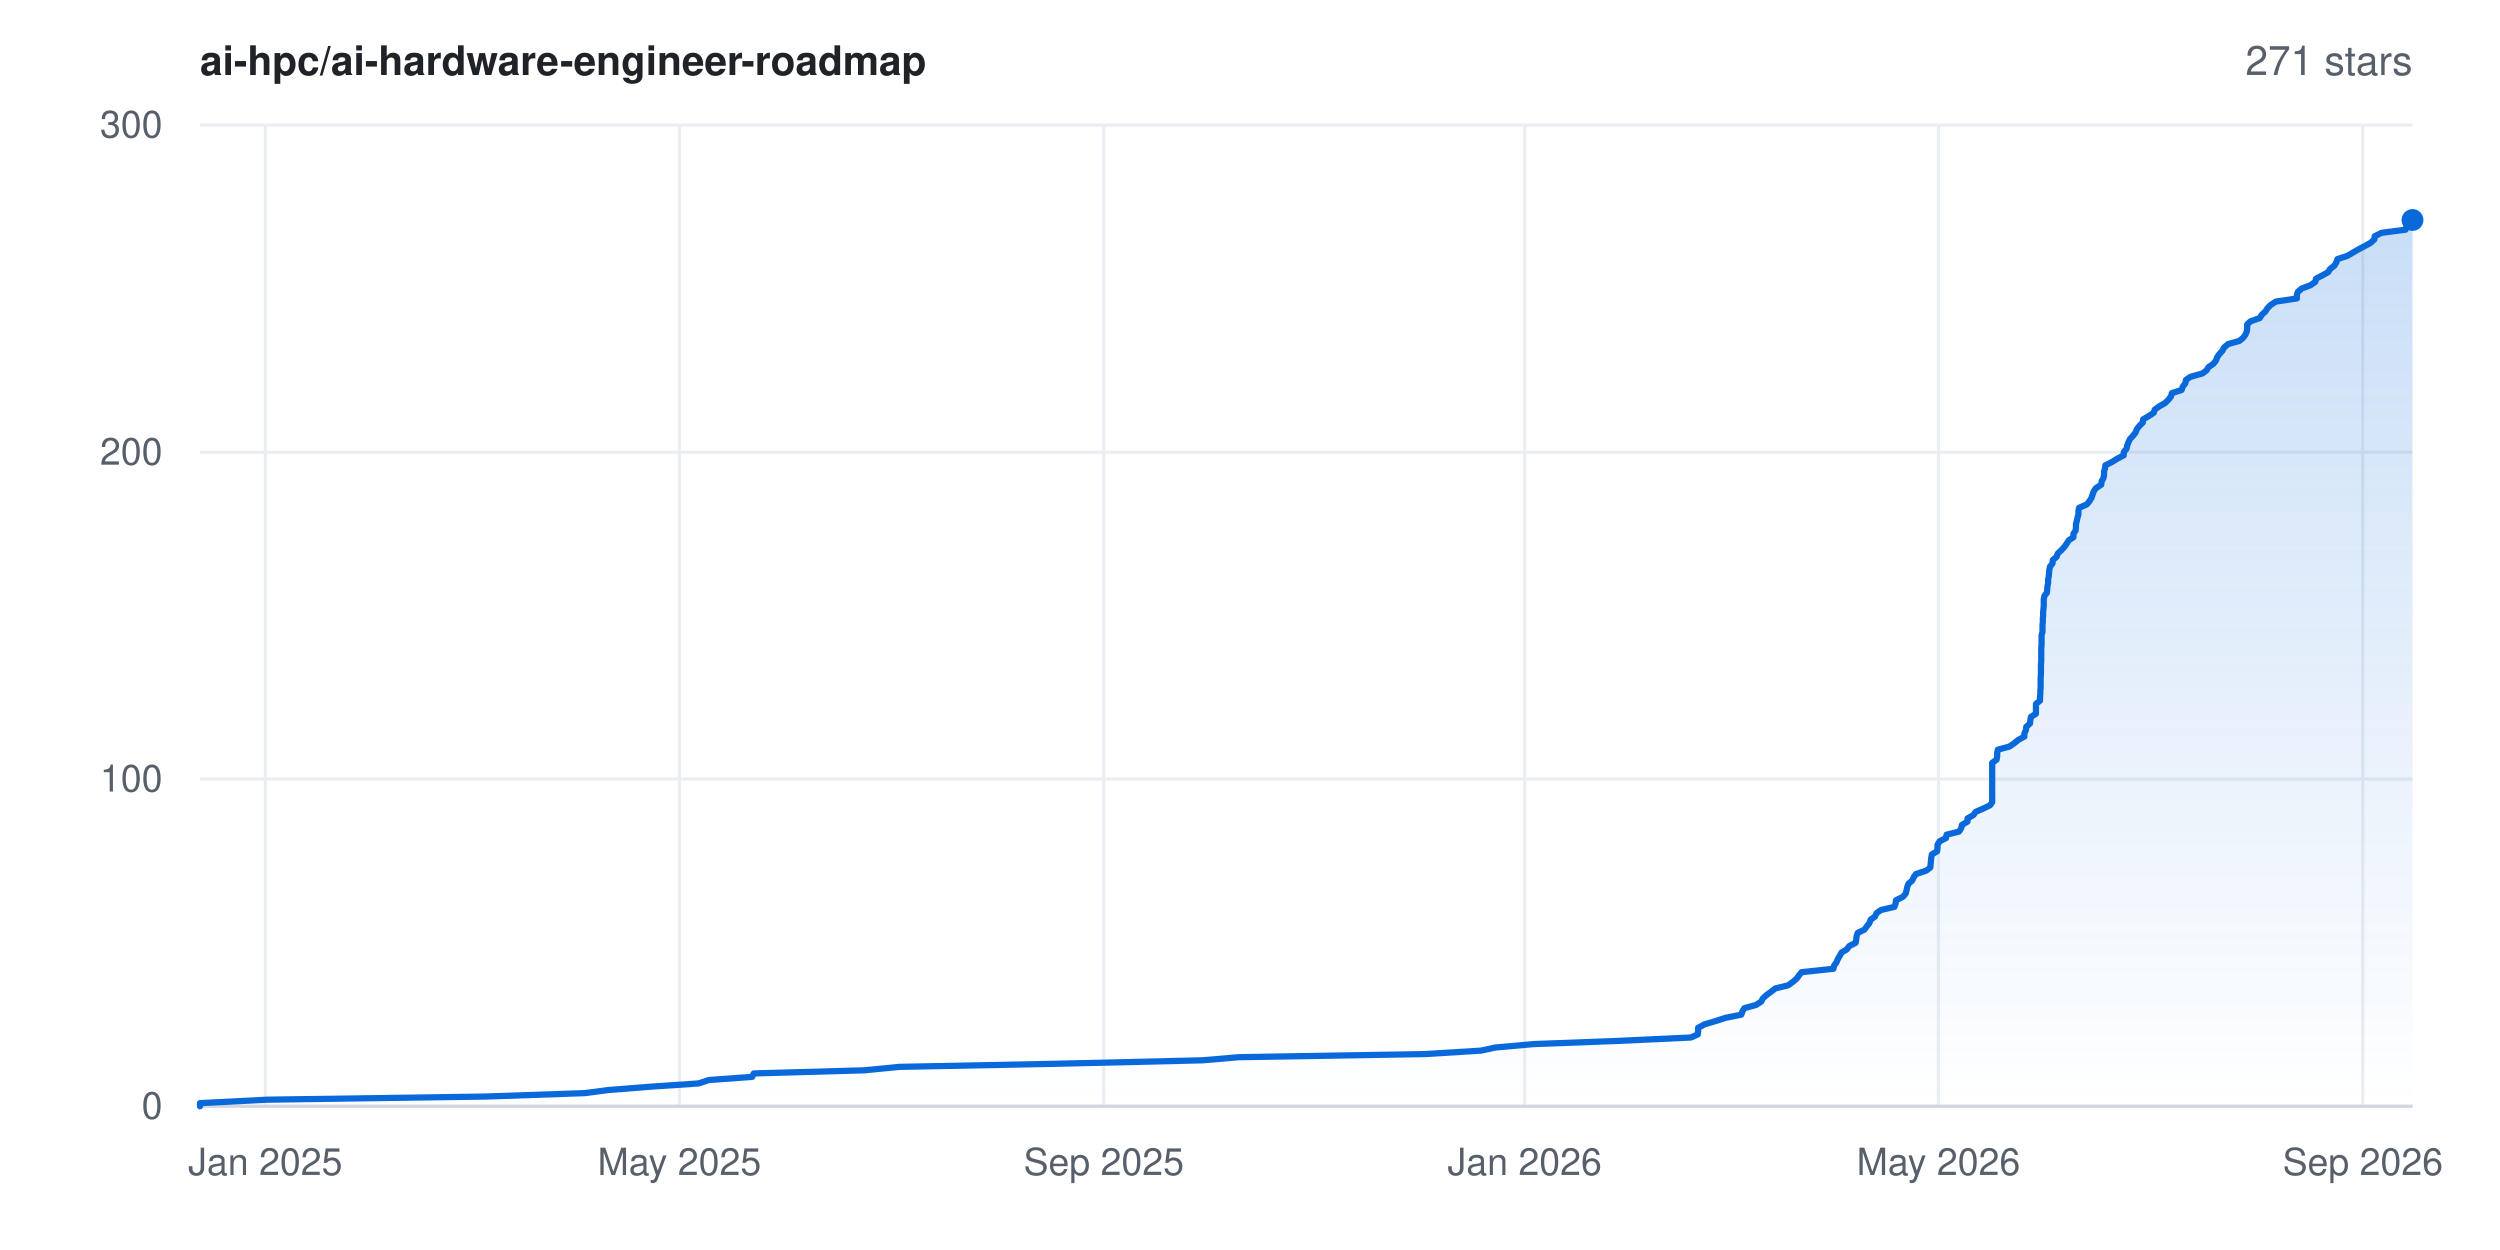
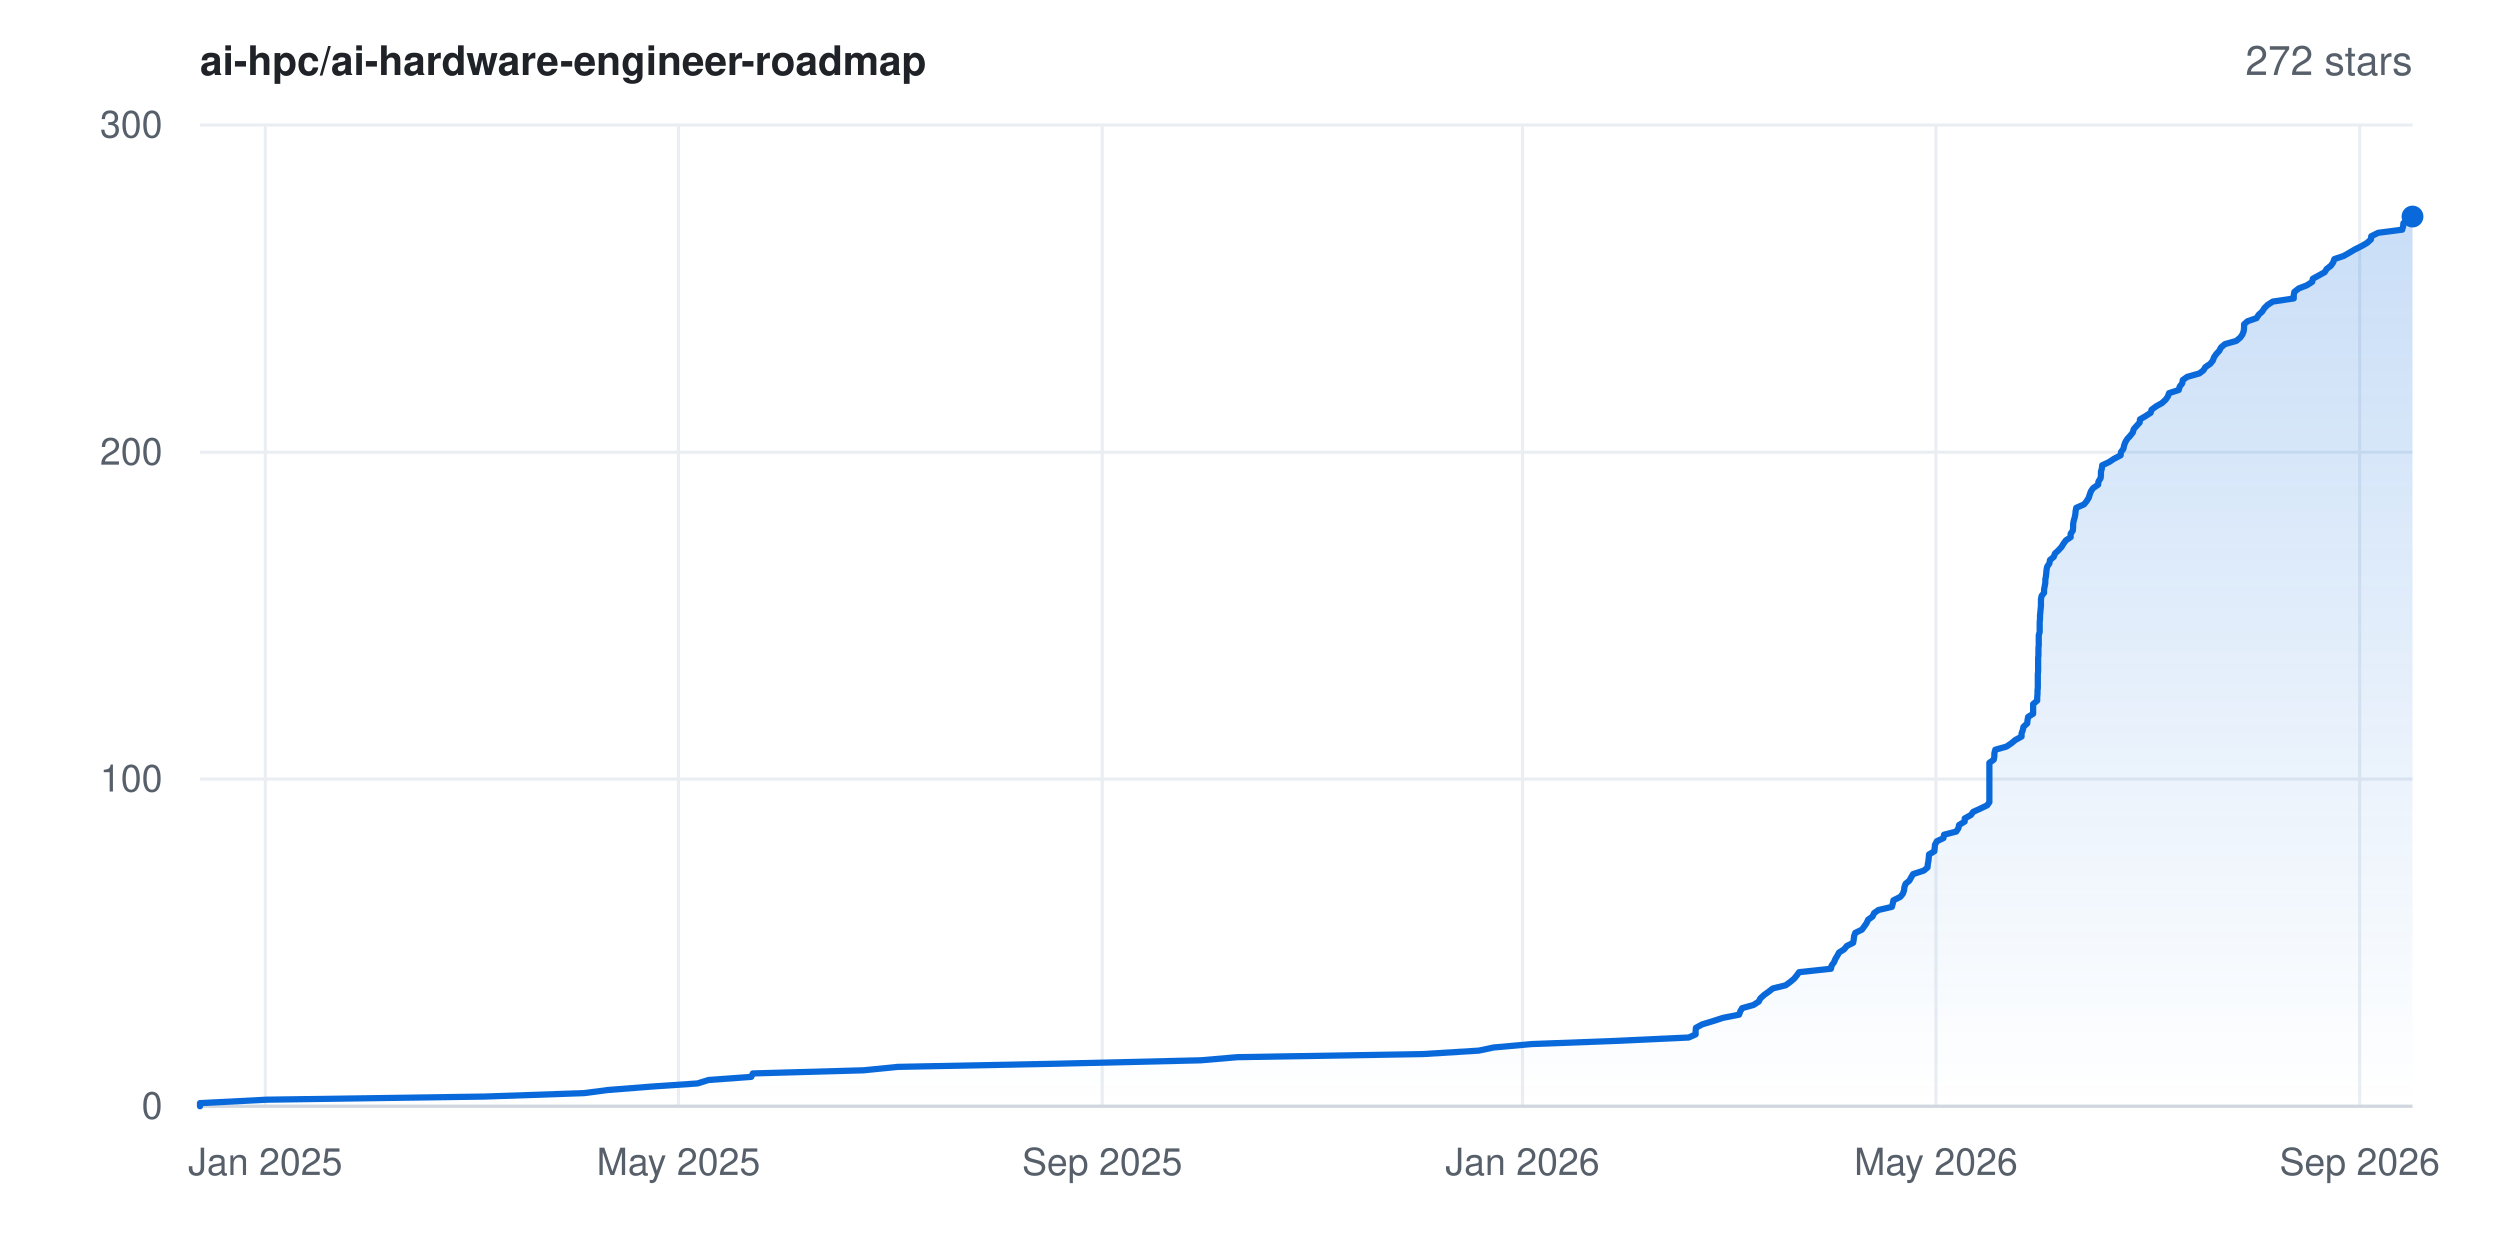
- <svg xmlns="http://www.w3.org/2000/svg" width="800" height="400" viewBox="0 0 800 400" font-family="-apple-system,BlinkMacSystemFont,'Segoe UI',Helvetica,Arial,sans-serif" role="img" aria-label="Star history for ai-hpc/ai-hardware-engineer-roadmap: 271 stars">
+ <svg xmlns="http://www.w3.org/2000/svg" width="800" height="400" viewBox="0 0 800 400" font-family="-apple-system,BlinkMacSystemFont,'Segoe UI',Helvetica,Arial,sans-serif" role="img" aria-label="Star history for ai-hpc/ai-hardware-engineer-roadmap: 272 stars">
  <rect width="800" height="400" fill="#ffffff" />
  <defs>
    <linearGradient id="area" x1="0" y1="0" x2="0" y2="1">
      <stop offset="0%" stop-color="#0969da" stop-opacity="0.22" />
      <stop offset="100%" stop-color="#0969da" stop-opacity="0" />
    </linearGradient>
  </defs>
  <line x1="64" y1="354.0" x2="772" y2="354.0" stroke="#eaeef2" stroke-width="1" />
  <text x="52" y="358.0" text-anchor="end" font-size="12" fill="#57606a">0</text>
  <line x1="64" y1="249.3" x2="772" y2="249.3" stroke="#eaeef2" stroke-width="1" />
  <text x="52" y="253.3" text-anchor="end" font-size="12" fill="#57606a">100</text>
  <line x1="64" y1="144.7" x2="772" y2="144.7" stroke="#eaeef2" stroke-width="1" />
  <text x="52" y="148.7" text-anchor="end" font-size="12" fill="#57606a">200</text>
  <line x1="64" y1="40.0" x2="772" y2="40.0" stroke="#eaeef2" stroke-width="1" />
  <text x="52" y="44.0" text-anchor="end" font-size="12" fill="#57606a">300</text>
  <line x1="84.9" y1="40" x2="84.9" y2="354" stroke="#eaeef2" stroke-width="1" />
  <text x="84.9" y="376" text-anchor="middle" font-size="12" fill="#57606a">Jan 2025</text>
-   <line x1="217.4" y1="40" x2="217.4" y2="354" stroke="#eaeef2" stroke-width="1" />
-   <text x="217.4" y="376" text-anchor="middle" font-size="12" fill="#57606a">May 2025</text>
-   <line x1="353.2" y1="40" x2="353.2" y2="354" stroke="#eaeef2" stroke-width="1" />
-   <text x="353.2" y="376" text-anchor="middle" font-size="12" fill="#57606a">Sep 2025</text>
-   <line x1="487.9" y1="40" x2="487.9" y2="354" stroke="#eaeef2" stroke-width="1" />
-   <text x="487.9" y="376" text-anchor="middle" font-size="12" fill="#57606a">Jan 2026</text>
-   <line x1="620.3" y1="40" x2="620.3" y2="354" stroke="#eaeef2" stroke-width="1" />
-   <text x="620.3" y="376" text-anchor="middle" font-size="12" fill="#57606a">May 2026</text>
-   <line x1="756.1" y1="40" x2="756.1" y2="354" stroke="#eaeef2" stroke-width="1" />
-   <text x="756.1" y="376" text-anchor="middle" font-size="12" fill="#57606a">Sep 2026</text>
+   <line x1="217.1" y1="40" x2="217.1" y2="354" stroke="#eaeef2" stroke-width="1" />
+   <text x="217.1" y="376" text-anchor="middle" font-size="12" fill="#57606a">May 2025</text>
+   <line x1="352.7" y1="40" x2="352.7" y2="354" stroke="#eaeef2" stroke-width="1" />
+   <text x="352.7" y="376" text-anchor="middle" font-size="12" fill="#57606a">Sep 2025</text>
+   <line x1="487.2" y1="40" x2="487.2" y2="354" stroke="#eaeef2" stroke-width="1" />
+   <text x="487.2" y="376" text-anchor="middle" font-size="12" fill="#57606a">Jan 2026</text>
+   <line x1="619.5" y1="40" x2="619.5" y2="354" stroke="#eaeef2" stroke-width="1" />
+   <text x="619.5" y="376" text-anchor="middle" font-size="12" fill="#57606a">May 2026</text>
+   <line x1="755.1" y1="40" x2="755.1" y2="354" stroke="#eaeef2" stroke-width="1" />
+   <text x="755.1" y="376" text-anchor="middle" font-size="12" fill="#57606a">Sep 2026</text>
  <line x1="64" y1="354" x2="772" y2="354" stroke="#d0d7de" stroke-width="1" />
-   <polygon points="64.0,354.0 64.0,354.0 64.0,353.0 85.5,351.9 155.1,350.9 187.1,349.8 194.7,348.8 208.7,347.7 223.5,346.7 226.9,345.6 240.7,344.6 241.2,343.5 276.6,342.5 287.7,341.4 338.2,340.4 384.7,339.3 396.4,338.3 456.0,337.3 473.9,336.2 478.5,335.2 490.8,334.1 517.5,333.1 541.1,332.0 543.3,331.0 543.4,329.9 543.4,328.9 545.4,327.8 548.8,326.8 552.2,325.7 557.2,324.7 557.6,323.6 558.2,322.6 561.9,321.6 563.6,320.5 564.1,319.5 565.3,318.4 566.7,317.4 568.1,316.3 572.2,315.3 573.7,314.2 574.9,313.2 575.7,312.1 576.5,311.1 586.7,310.0 586.9,309.0 587.7,307.9 588.1,306.9 588.7,305.9 589.3,304.8 591.0,303.8 591.8,302.7 593.8,301.7 594.0,300.6 594.1,299.6 594.5,298.5 596.6,297.5 597.4,296.4 598.2,295.4 598.6,294.3 600.0,293.3 600.5,292.2 601.9,291.2 606.2,290.2 606.6,289.1 606.7,288.1 608.9,287.0 609.8,286.0 610.1,284.9 610.3,283.9 610.7,282.8 611.9,281.8 612.4,280.7 613.1,279.7 616.4,278.6 617.7,277.6 617.8,276.5 617.9,275.5 618.0,274.5 618.2,273.4 619.9,272.4 620.0,271.3 620.0,270.3 620.7,269.2 622.7,268.2 622.9,267.1 626.9,266.1 627.6,265.0 627.8,264.0 629.6,262.9 629.6,261.9 631.5,260.8 632.2,259.8 634.5,258.8 636.8,257.7 637.5,256.7 637.5,255.6 637.5,254.6 637.5,253.5 637.5,252.5 637.5,251.4 637.5,250.4 637.5,249.3 637.5,248.3 637.5,247.2 637.5,246.2 637.5,245.1 637.5,244.1 638.9,243.1 639.1,242.0 639.1,241.0 639.3,239.9 643.0,238.9 644.6,237.8 645.8,236.8 647.8,235.7 647.8,234.7 648.3,233.6 648.4,232.6 649.6,231.5 649.7,230.5 649.9,229.4 651.5,228.4 651.5,227.4 651.5,226.3 651.5,225.3 652.8,224.2 652.8,223.2 652.9,222.1 652.9,221.1 653.0,220.0 653.0,219.0 653.0,217.9 653.0,216.9 653.1,215.8 653.1,214.8 653.1,213.7 653.1,212.7 653.2,211.7 653.2,210.6 653.2,209.6 653.2,208.5 653.2,207.5 653.3,206.4 653.3,205.4 653.3,204.3 653.3,203.3 653.6,202.2 653.6,201.2 653.6,200.1 653.7,199.1 653.7,198.0 653.8,197.0 653.8,196.0 653.9,194.9 654.0,193.9 654.0,192.8 654.0,191.8 654.2,190.7 655.0,189.7 655.1,188.6 655.2,187.6 655.4,186.5 655.4,185.5 655.6,184.4 655.7,183.4 655.8,182.3 656.0,181.3 656.8,180.3 656.9,179.2 658.1,178.2 658.5,177.1 659.6,176.1 660.6,175.0 661.3,174.0 662.0,172.9 663.5,171.9 663.5,170.8 664.2,169.8 664.3,168.7 664.3,167.7 664.6,166.6 664.8,165.6 665.1,164.6 665.1,163.5 665.3,162.5 667.8,161.4 668.6,160.4 669.3,159.3 669.6,158.3 670.0,157.2 670.7,156.2 672.4,155.1 672.5,154.1 673.1,153.0 673.3,152.0 673.3,150.9 673.6,149.9 673.7,148.9 675.9,147.8 677.5,146.8 679.6,145.7 679.6,144.7 680.5,143.6 680.7,142.6 681.1,141.5 681.6,140.5 682.6,139.4 683.4,138.4 683.8,137.3 684.6,136.3 685.7,135.2 685.8,134.2 687.5,133.2 689.2,132.1 689.5,131.1 691.0,130.0 692.8,129.0 693.9,127.9 694.7,126.9 695.0,125.8 698.1,124.8 698.5,123.7 699.3,122.7 699.5,121.6 700.9,120.6 704.8,119.5 706.1,118.5 706.7,117.5 708.3,116.4 709.1,115.4 709.5,114.3 710.2,113.3 711.2,112.2 711.7,111.2 713.0,110.1 716.6,109.1 717.9,108.0 718.6,107.0 719.0,105.9 719.1,104.9 719.1,103.8 720.2,102.8 723.1,101.8 723.8,100.7 724.9,99.7 725.6,98.6 726.6,97.6 728.3,96.5 735.0,95.5 735.0,94.4 735.3,93.4 736.6,92.3 739.3,91.3 740.9,90.2 741.1,89.2 743.2,88.1 745.0,87.1 745.6,86.1 747.0,85.0 747.6,84.0 748.0,82.9 751.1,81.9 753.0,80.8 754.7,79.8 756.8,78.7 758.6,77.7 759.8,76.6 759.9,75.6 762.1,74.5 769.8,73.5 770.1,72.4 770.2,71.4 771.9,70.4 772.0,70.4 772.0,354.0" fill="url(#area)" />
-   <polyline points="64.0,354.0 64.0,353.0 85.5,351.9 155.1,350.9 187.1,349.8 194.7,348.8 208.7,347.7 223.5,346.7 226.9,345.6 240.7,344.6 241.2,343.5 276.6,342.5 287.7,341.4 338.2,340.4 384.7,339.3 396.4,338.3 456.0,337.3 473.9,336.2 478.5,335.2 490.8,334.1 517.5,333.1 541.1,332.0 543.3,331.0 543.4,329.9 543.4,328.9 545.4,327.8 548.8,326.8 552.2,325.7 557.2,324.7 557.6,323.6 558.2,322.6 561.9,321.6 563.6,320.5 564.1,319.5 565.3,318.4 566.7,317.4 568.1,316.3 572.2,315.3 573.7,314.2 574.9,313.2 575.7,312.1 576.5,311.1 586.7,310.0 586.9,309.0 587.7,307.9 588.1,306.9 588.7,305.9 589.3,304.8 591.0,303.8 591.8,302.7 593.8,301.7 594.0,300.6 594.1,299.6 594.5,298.5 596.6,297.5 597.4,296.4 598.2,295.4 598.6,294.3 600.0,293.3 600.5,292.2 601.9,291.2 606.2,290.2 606.6,289.1 606.7,288.1 608.9,287.0 609.8,286.0 610.1,284.9 610.3,283.9 610.7,282.8 611.9,281.8 612.4,280.7 613.1,279.7 616.4,278.6 617.7,277.6 617.8,276.5 617.9,275.5 618.0,274.5 618.2,273.4 619.9,272.4 620.0,271.3 620.0,270.3 620.7,269.2 622.7,268.2 622.9,267.1 626.9,266.1 627.6,265.0 627.8,264.0 629.6,262.9 629.6,261.9 631.5,260.8 632.2,259.8 634.5,258.8 636.8,257.7 637.5,256.7 637.5,255.6 637.5,254.6 637.5,253.5 637.5,252.5 637.5,251.4 637.5,250.4 637.5,249.3 637.5,248.3 637.5,247.2 637.5,246.2 637.5,245.1 637.5,244.1 638.9,243.1 639.1,242.0 639.1,241.0 639.3,239.9 643.0,238.9 644.6,237.8 645.8,236.8 647.8,235.7 647.8,234.7 648.3,233.6 648.4,232.6 649.6,231.5 649.7,230.5 649.9,229.4 651.5,228.4 651.5,227.4 651.5,226.3 651.5,225.3 652.8,224.2 652.8,223.2 652.9,222.1 652.9,221.1 653.0,220.0 653.0,219.0 653.0,217.9 653.0,216.9 653.1,215.8 653.1,214.8 653.1,213.7 653.1,212.7 653.2,211.7 653.2,210.6 653.2,209.6 653.2,208.5 653.2,207.5 653.3,206.4 653.3,205.4 653.3,204.3 653.3,203.3 653.6,202.2 653.6,201.2 653.6,200.1 653.7,199.1 653.7,198.0 653.8,197.0 653.8,196.0 653.9,194.9 654.0,193.9 654.0,192.8 654.0,191.8 654.2,190.7 655.0,189.7 655.1,188.6 655.2,187.6 655.4,186.5 655.4,185.5 655.6,184.4 655.7,183.4 655.8,182.3 656.0,181.3 656.8,180.3 656.9,179.2 658.1,178.2 658.5,177.1 659.6,176.1 660.6,175.0 661.3,174.0 662.0,172.9 663.5,171.9 663.5,170.8 664.2,169.8 664.3,168.7 664.3,167.7 664.6,166.6 664.8,165.6 665.1,164.6 665.1,163.5 665.3,162.5 667.8,161.4 668.6,160.4 669.3,159.3 669.6,158.3 670.0,157.2 670.7,156.2 672.4,155.1 672.5,154.1 673.1,153.0 673.3,152.0 673.3,150.9 673.6,149.9 673.7,148.9 675.9,147.8 677.5,146.8 679.6,145.7 679.6,144.7 680.5,143.6 680.7,142.6 681.1,141.5 681.6,140.5 682.6,139.4 683.4,138.4 683.8,137.3 684.6,136.3 685.7,135.2 685.8,134.2 687.5,133.2 689.2,132.1 689.5,131.1 691.0,130.0 692.8,129.0 693.9,127.9 694.7,126.9 695.0,125.8 698.1,124.8 698.5,123.7 699.3,122.7 699.5,121.6 700.9,120.6 704.8,119.5 706.1,118.5 706.7,117.5 708.3,116.4 709.1,115.4 709.5,114.3 710.2,113.3 711.2,112.2 711.7,111.2 713.0,110.1 716.6,109.1 717.9,108.0 718.6,107.0 719.0,105.9 719.1,104.9 719.1,103.8 720.2,102.8 723.1,101.8 723.8,100.7 724.9,99.7 725.6,98.6 726.6,97.6 728.3,96.5 735.0,95.5 735.0,94.4 735.3,93.4 736.6,92.3 739.3,91.3 740.9,90.2 741.1,89.2 743.2,88.1 745.0,87.1 745.6,86.1 747.0,85.0 747.6,84.0 748.0,82.9 751.1,81.9 753.0,80.8 754.7,79.8 756.8,78.7 758.6,77.7 759.8,76.6 759.9,75.6 762.1,74.5 769.8,73.5 770.1,72.4 770.2,71.4 771.9,70.4 772.0,70.4" fill="none" stroke="#0969da" stroke-width="2" stroke-linejoin="round" stroke-linecap="round" />
-   <circle cx="772.0" cy="70.4" r="3.5" fill="#0969da" />
+   <polygon points="64.0,354.0 64.0,354.0 64.0,353.0 85.4,351.9 155.0,350.9 186.9,349.8 194.5,348.8 208.5,347.7 223.2,346.7 226.7,345.6 240.4,344.6 240.9,343.5 276.3,342.5 287.3,341.4 337.7,340.4 384.2,339.3 395.9,338.3 455.4,337.3 473.2,336.2 477.9,335.2 490.1,334.1 516.8,333.1 540.4,332.0 542.6,331.0 542.6,329.9 542.7,328.9 544.7,327.8 548.0,326.8 551.4,325.7 556.5,324.7 556.9,323.6 557.5,322.6 561.1,321.6 562.8,320.5 563.3,319.5 564.5,318.4 565.9,317.4 567.3,316.3 571.4,315.3 572.9,314.2 574.1,313.2 575.0,312.1 575.7,311.1 585.9,310.0 586.1,309.0 586.9,307.9 587.3,306.9 587.9,305.9 588.5,304.8 590.1,303.8 591.0,302.7 593.0,301.7 593.2,300.6 593.3,299.6 593.7,298.5 595.8,297.5 596.6,296.4 597.3,295.4 597.8,294.3 599.2,293.3 599.7,292.2 601.1,291.2 605.4,290.2 605.7,289.1 605.9,288.1 608.1,287.0 608.9,286.0 609.3,284.9 609.4,283.9 609.8,282.8 611.0,281.8 611.6,280.7 612.2,279.7 615.6,278.6 616.8,277.6 616.9,276.5 617.1,275.5 617.2,274.5 617.3,273.4 619.0,272.4 619.1,271.3 619.2,270.3 619.8,269.2 621.9,268.2 622.1,267.1 626.0,266.1 626.7,265.0 626.9,264.0 628.7,262.9 628.7,261.9 630.7,260.8 631.4,259.8 633.6,258.8 635.9,257.7 636.6,256.7 636.6,255.6 636.6,254.6 636.6,253.5 636.6,252.5 636.6,251.4 636.6,250.4 636.6,249.3 636.6,248.3 636.6,247.2 636.6,246.2 636.6,245.1 636.6,244.1 638.0,243.1 638.2,242.0 638.2,241.0 638.5,239.9 642.1,238.9 643.7,237.8 644.9,236.8 646.9,235.7 646.9,234.7 647.3,233.6 647.5,232.6 648.7,231.5 648.8,230.5 649.0,229.4 650.6,228.4 650.6,227.4 650.6,226.3 650.6,225.3 651.9,224.2 651.9,223.2 652.0,222.1 652.0,221.1 652.1,220.0 652.1,219.0 652.1,217.9 652.1,216.9 652.1,215.8 652.2,214.8 652.2,213.7 652.2,212.7 652.2,211.7 652.2,210.6 652.3,209.6 652.3,208.5 652.3,207.5 652.4,206.4 652.4,205.4 652.4,204.3 652.4,203.3 652.7,202.2 652.7,201.2 652.7,200.1 652.7,199.1 652.8,198.0 652.8,197.0 652.9,196.0 653.0,194.9 653.1,193.9 653.1,192.8 653.1,191.8 653.3,190.7 654.1,189.7 654.1,188.6 654.3,187.6 654.5,186.5 654.5,185.5 654.7,184.4 654.8,183.4 654.9,182.3 655.1,181.3 655.8,180.3 656.0,179.2 657.2,178.2 657.6,177.1 658.7,176.1 659.7,175.0 660.3,174.0 661.1,172.9 662.6,171.9 662.6,170.8 663.3,169.8 663.4,168.7 663.4,167.7 663.6,166.6 663.9,165.6 664.1,164.6 664.2,163.5 664.4,162.5 666.9,161.4 667.7,160.4 668.4,159.3 668.7,158.3 669.1,157.2 669.8,156.2 671.4,155.1 671.5,154.1 672.2,153.0 672.3,152.0 672.3,150.9 672.6,149.9 672.7,148.9 675.0,147.8 676.5,146.8 678.6,145.7 678.7,144.7 679.5,143.6 679.7,142.6 680.1,141.5 680.7,140.5 681.7,139.4 682.5,138.4 682.8,137.3 683.7,136.3 684.7,135.2 684.8,134.2 686.5,133.2 688.2,132.1 688.5,131.1 690.0,130.0 691.8,129.0 693.0,127.9 693.7,126.9 694.1,125.8 697.2,124.8 697.5,123.7 698.3,122.7 698.5,121.6 699.9,120.6 703.8,119.5 705.1,118.5 705.7,117.5 707.3,116.4 708.1,115.4 708.5,114.3 709.2,113.3 710.2,112.2 710.7,111.2 712.0,110.1 715.6,109.1 716.9,108.0 717.6,107.0 718.0,105.9 718.1,104.9 718.1,103.8 719.2,102.8 722.1,101.8 722.8,100.7 723.9,99.7 724.6,98.6 725.6,97.6 727.3,96.5 734.0,95.5 734.0,94.4 734.2,93.4 735.6,92.3 738.2,91.3 739.9,90.2 740.1,89.2 742.1,88.1 743.9,87.1 744.5,86.1 745.9,85.0 746.6,84.0 747.0,82.9 750.0,81.9 751.9,80.8 753.6,79.8 755.8,78.7 757.5,77.7 758.7,76.6 758.8,75.6 761.0,74.5 768.7,73.5 769.0,72.4 769.1,71.4 770.8,70.4 771.2,69.3 772.0,69.3 772.0,354.0" fill="url(#area)" />
+   <polyline points="64.0,354.0 64.0,353.0 85.4,351.9 155.0,350.9 186.9,349.8 194.5,348.8 208.5,347.7 223.2,346.7 226.7,345.6 240.4,344.6 240.9,343.5 276.3,342.5 287.3,341.4 337.7,340.4 384.2,339.3 395.9,338.3 455.4,337.3 473.2,336.2 477.9,335.2 490.1,334.1 516.8,333.1 540.4,332.0 542.6,331.0 542.6,329.9 542.7,328.9 544.7,327.8 548.0,326.8 551.4,325.7 556.5,324.7 556.9,323.6 557.5,322.6 561.1,321.6 562.8,320.5 563.3,319.5 564.5,318.4 565.9,317.4 567.3,316.3 571.4,315.3 572.9,314.2 574.1,313.2 575.0,312.1 575.7,311.1 585.9,310.0 586.1,309.0 586.9,307.9 587.3,306.9 587.9,305.9 588.5,304.8 590.1,303.8 591.0,302.7 593.0,301.7 593.2,300.6 593.3,299.6 593.7,298.5 595.8,297.5 596.6,296.4 597.3,295.4 597.8,294.3 599.2,293.3 599.7,292.2 601.1,291.2 605.4,290.2 605.7,289.1 605.9,288.1 608.1,287.0 608.9,286.0 609.3,284.9 609.4,283.9 609.8,282.8 611.0,281.8 611.6,280.7 612.2,279.7 615.6,278.6 616.8,277.6 616.9,276.5 617.1,275.5 617.2,274.5 617.3,273.4 619.0,272.4 619.1,271.3 619.2,270.3 619.8,269.2 621.9,268.2 622.1,267.1 626.0,266.1 626.7,265.0 626.9,264.0 628.7,262.9 628.7,261.9 630.7,260.8 631.4,259.8 633.6,258.8 635.9,257.7 636.6,256.7 636.6,255.6 636.6,254.6 636.6,253.5 636.6,252.5 636.6,251.4 636.6,250.4 636.6,249.3 636.6,248.3 636.6,247.2 636.6,246.2 636.6,245.1 636.6,244.1 638.0,243.1 638.2,242.0 638.2,241.0 638.5,239.9 642.1,238.9 643.7,237.8 644.9,236.8 646.9,235.7 646.9,234.7 647.3,233.6 647.5,232.6 648.7,231.5 648.8,230.5 649.0,229.4 650.6,228.4 650.6,227.4 650.6,226.3 650.6,225.3 651.9,224.2 651.9,223.2 652.0,222.1 652.0,221.1 652.1,220.0 652.1,219.0 652.1,217.9 652.1,216.9 652.1,215.8 652.2,214.8 652.2,213.7 652.2,212.7 652.2,211.7 652.2,210.6 652.3,209.6 652.3,208.5 652.3,207.5 652.4,206.4 652.4,205.4 652.4,204.3 652.4,203.3 652.7,202.2 652.7,201.2 652.7,200.1 652.7,199.1 652.8,198.0 652.8,197.0 652.9,196.0 653.0,194.9 653.1,193.9 653.1,192.8 653.1,191.8 653.3,190.7 654.1,189.7 654.1,188.6 654.3,187.6 654.5,186.5 654.5,185.5 654.7,184.4 654.8,183.4 654.9,182.3 655.1,181.3 655.8,180.3 656.0,179.2 657.2,178.2 657.6,177.1 658.7,176.1 659.7,175.0 660.3,174.0 661.1,172.9 662.6,171.9 662.6,170.8 663.3,169.8 663.4,168.7 663.4,167.7 663.6,166.6 663.9,165.6 664.1,164.6 664.2,163.5 664.4,162.5 666.9,161.4 667.7,160.4 668.4,159.3 668.7,158.3 669.1,157.2 669.8,156.2 671.4,155.1 671.5,154.1 672.2,153.0 672.3,152.0 672.3,150.9 672.6,149.9 672.7,148.9 675.0,147.8 676.5,146.8 678.6,145.7 678.7,144.7 679.5,143.6 679.7,142.6 680.1,141.5 680.7,140.5 681.7,139.4 682.5,138.4 682.8,137.3 683.7,136.3 684.7,135.2 684.8,134.2 686.5,133.2 688.2,132.1 688.5,131.1 690.0,130.0 691.8,129.0 693.0,127.9 693.7,126.9 694.1,125.8 697.2,124.8 697.5,123.7 698.3,122.7 698.5,121.6 699.9,120.6 703.8,119.5 705.1,118.5 705.7,117.5 707.3,116.4 708.1,115.4 708.5,114.3 709.2,113.3 710.2,112.2 710.7,111.2 712.0,110.1 715.6,109.1 716.9,108.0 717.6,107.0 718.0,105.9 718.1,104.9 718.1,103.8 719.2,102.8 722.1,101.8 722.8,100.7 723.9,99.7 724.6,98.6 725.6,97.6 727.3,96.5 734.0,95.5 734.0,94.4 734.2,93.4 735.6,92.3 738.2,91.3 739.9,90.2 740.1,89.2 742.1,88.1 743.9,87.1 744.5,86.1 745.9,85.0 746.6,84.0 747.0,82.9 750.0,81.9 751.9,80.8 753.6,79.8 755.8,78.7 757.5,77.7 758.7,76.6 758.8,75.6 761.0,74.5 768.7,73.5 769.0,72.4 769.1,71.4 770.8,70.4 771.2,69.3 772.0,69.3" fill="none" stroke="#0969da" stroke-width="2" stroke-linejoin="round" stroke-linecap="round" />
+   <circle cx="772.0" cy="69.3" r="3.5" fill="#0969da" />
  <text x="64" y="24" font-size="13" font-weight="600" fill="#1f2328">ai-hpc/ai-hardware-engineer-roadmap</text>
-   <text x="772" y="24" text-anchor="end" font-size="13" fill="#57606a">271 stars</text>
+   <text x="772" y="24" text-anchor="end" font-size="13" fill="#57606a">272 stars</text>
</svg>
